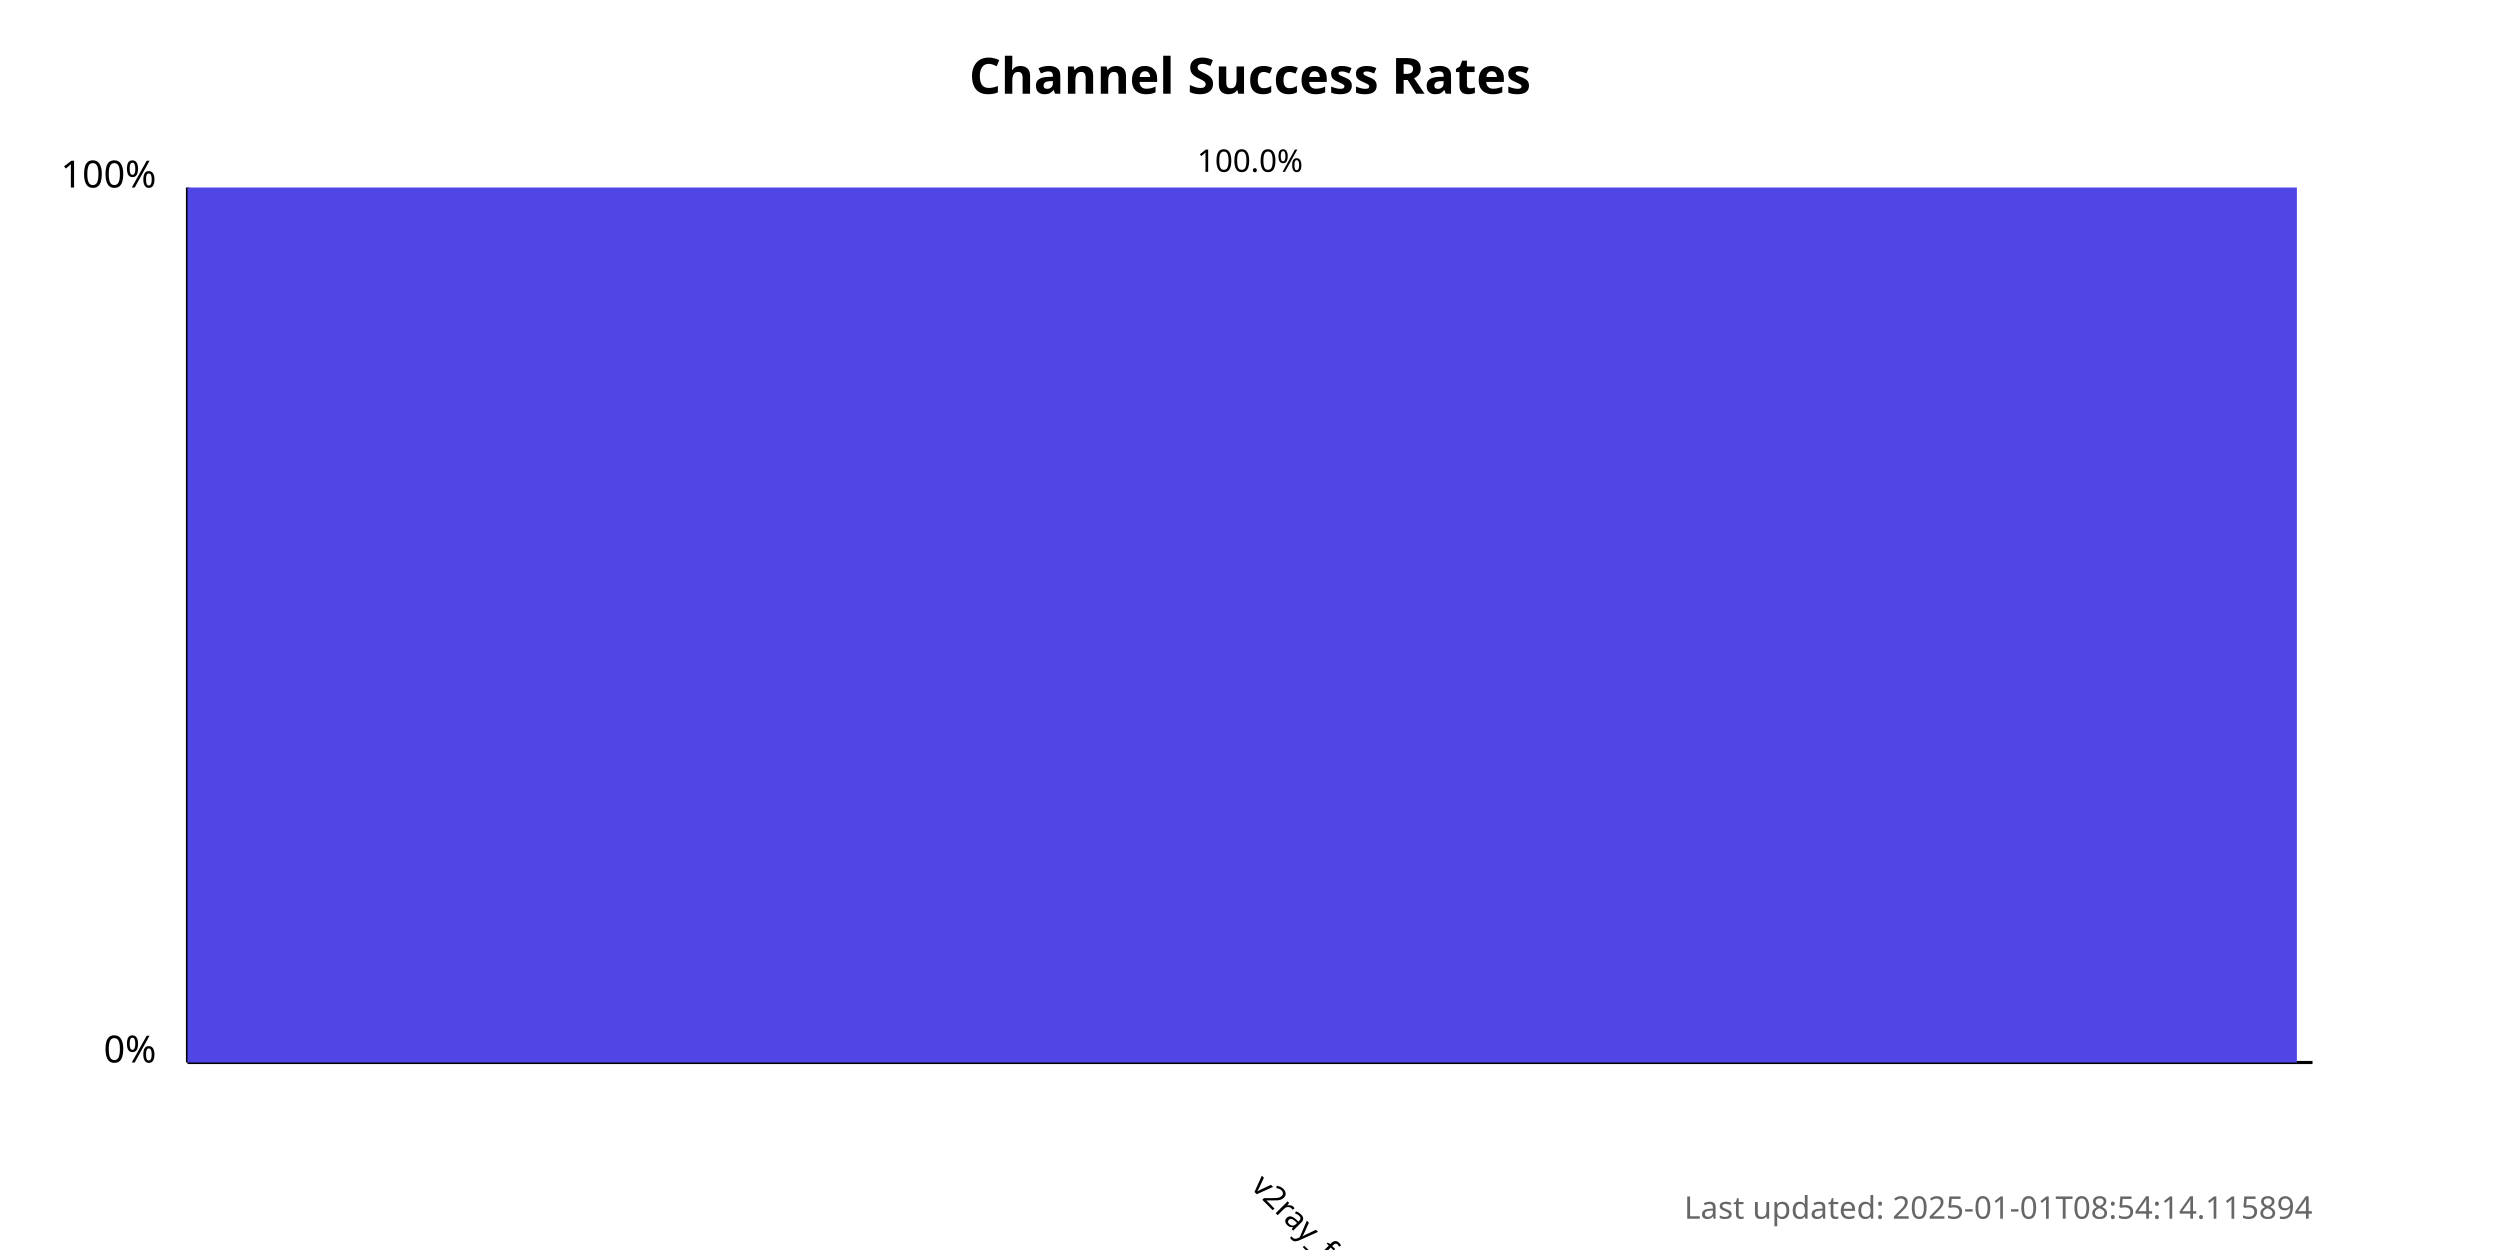
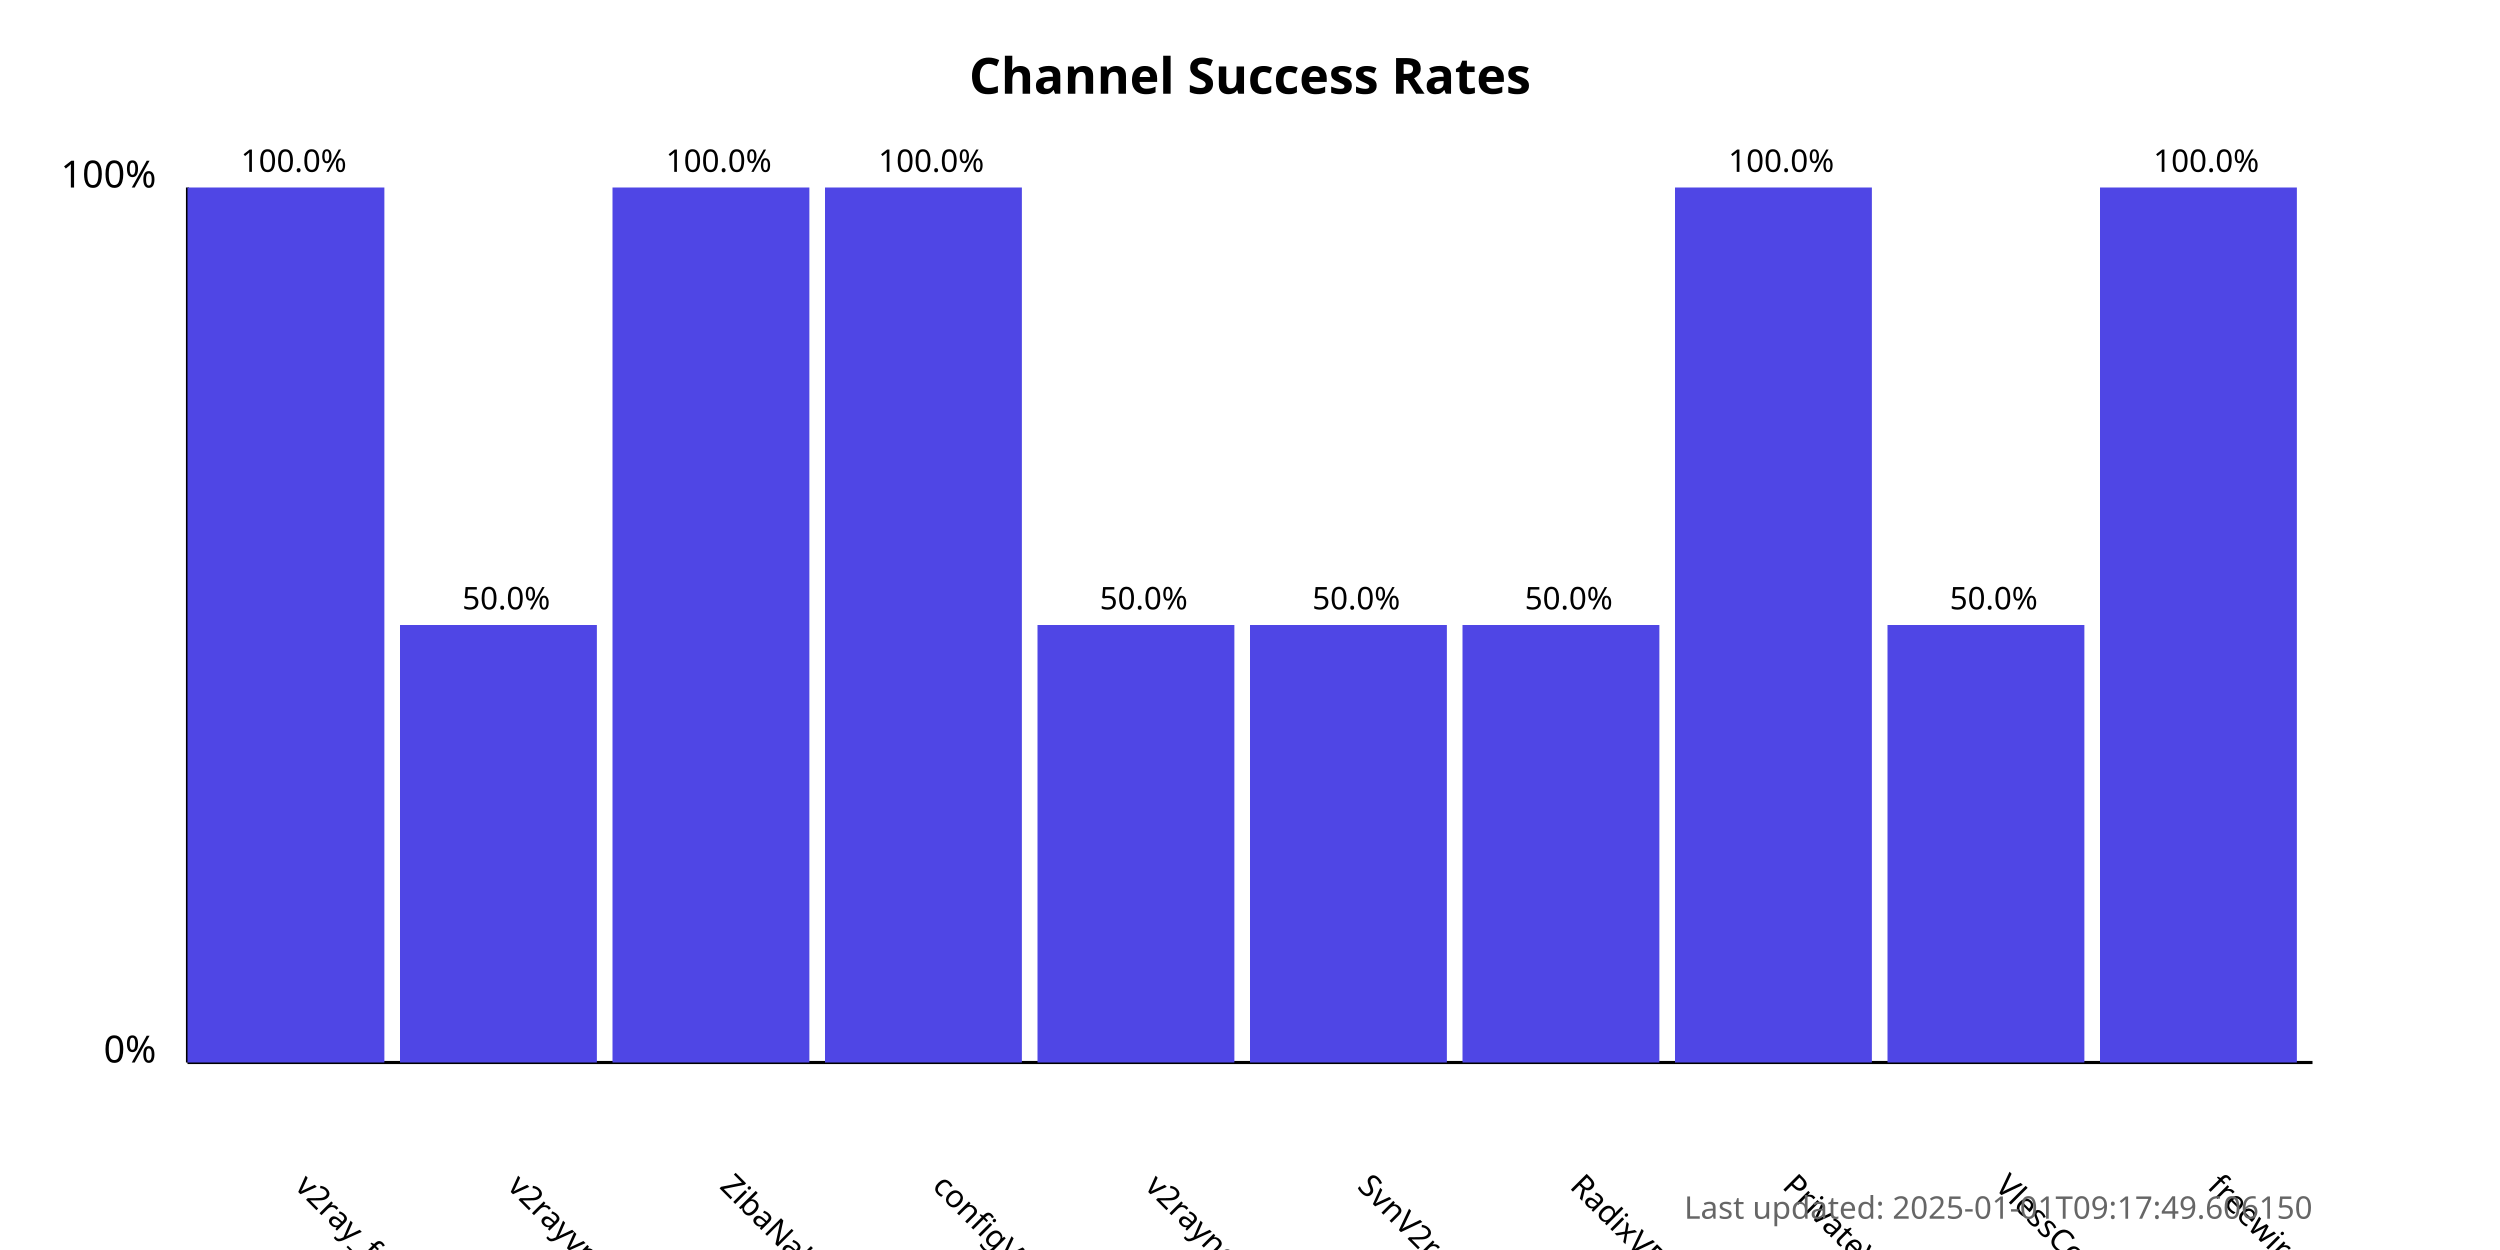
<svg xmlns="http://www.w3.org/2000/svg" width="800" height="400">
  <style>
            .chart-title { font: bold 16px sans-serif; }
            .axis-label { font: 12px sans-serif; }
            .tick-label { font: 10px sans-serif; }
            .bar { fill: #4f46e5; }
            .bar:hover { fill: #6366f1; }
            .timestamp { font: 10px sans-serif; fill: #666; }
        </style>
  <text x="400.0" y="30" text-anchor="middle" class="chart-title">
            Channel Success Rates
        </text>
  <line x1="60" y1="340" x2="60" y2="60" stroke="black" stroke-width="1" />
  <line x1="60" y1="340" x2="740" y2="340" stroke="black" stroke-width="1" />
  <text x="50" y="340" text-anchor="end" class="axis-label">0%</text>
  <text x="50" y="60" text-anchor="end" class="axis-label">100%</text>
  <g>
-     <rect x="60" y="60.0" width="675.0" height="280.0" class="bar" />
-     <text x="400.0" y="380" transform="rotate(45, 400.0, 380)" text-anchor="start" class="tick-label">
+     <rect x="60" y="60.0" width="63.0" height="280.0" class="bar" />
+     <text x="94.0" y="380" transform="rotate(45, 94.0, 380)" text-anchor="start" class="tick-label">
                v2ray_free_conf
            </text>
-     <text x="400.0" y="55.0" text-anchor="middle" class="tick-label">
+     <text x="94.0" y="55.0" text-anchor="middle" class="tick-label">
+                 100.0%
+             </text>
+   </g>
+   <g>
+     <rect x="128.0" y="200.0" width="63.0" height="140.0" class="bar" />
+     <text x="162.0" y="380" transform="rotate(45, 162.0, 380)" text-anchor="start" class="tick-label">
+                 v2rayvpno
+             </text>
+     <text x="162.0" y="195.0" text-anchor="middle" class="tick-label">
+                 50.0%
+             </text>
+   </g>
+   <g>
+     <rect x="196.0" y="60.0" width="63.0" height="280.0" class="bar" />
+     <text x="230.0" y="380" transform="rotate(45, 230.0, 380)" text-anchor="start" class="tick-label">
+                 ZibaNabz
+             </text>
+     <text x="230.0" y="55.0" text-anchor="middle" class="tick-label">
+                 100.0%
+             </text>
+   </g>
+   <g>
+     <rect x="264.0" y="60.0" width="63.0" height="280.0" class="bar" />
+     <text x="298.0" y="380" transform="rotate(45, 298.0, 380)" text-anchor="start" class="tick-label">
+                 configV2rayForFree
+             </text>
+     <text x="298.0" y="55.0" text-anchor="middle" class="tick-label">
+                 100.0%
+             </text>
+   </g>
+   <g>
+     <rect x="332.0" y="200.0" width="63.0" height="140.0" class="bar" />
+     <text x="366.0" y="380" transform="rotate(45, 366.0, 380)" text-anchor="start" class="tick-label">
+                 v2rayngvpn
+             </text>
+     <text x="366.0" y="195.0" text-anchor="middle" class="tick-label">
+                 50.0%
+             </text>
+   </g>
+   <g>
+     <rect x="400.0" y="200.0" width="63.0" height="140.0" class="bar" />
+     <text x="434.0" y="380" transform="rotate(45, 434.0, 380)" text-anchor="start" class="tick-label">
+                 SvnV2ray
+             </text>
+     <text x="434.0" y="195.0" text-anchor="middle" class="tick-label">
+                 50.0%
+             </text>
+   </g>
+   <g>
+     <rect x="468.0" y="200.0" width="63.0" height="140.0" class="bar" />
+     <text x="502.0" y="380" transform="rotate(45, 502.0, 380)" text-anchor="start" class="tick-label">
+                 RadixVPN
+             </text>
+     <text x="502.0" y="195.0" text-anchor="middle" class="tick-label">
+                 50.0%
+             </text>
+   </g>
+   <g>
+     <rect x="536.0" y="60.0" width="63.0" height="280.0" class="bar" />
+     <text x="570.0" y="380" transform="rotate(45, 570.0, 380)" text-anchor="start" class="tick-label">
+                 PrivateVPNs
+             </text>
+     <text x="570.0" y="55.0" text-anchor="middle" class="tick-label">
+                 100.0%
+             </text>
+   </g>
+   <g>
+     <rect x="604.0" y="200.0" width="63.0" height="140.0" class="bar" />
+     <text x="638.0" y="380" transform="rotate(45, 638.0, 380)" text-anchor="start" class="tick-label">
+                 VlessConfig
+             </text>
+     <text x="638.0" y="195.0" text-anchor="middle" class="tick-label">
+                 50.0%
+             </text>
+   </g>
+   <g>
+     <rect x="672.0" y="60.0" width="63.0" height="280.0" class="bar" />
+     <text x="706.0" y="380" transform="rotate(45, 706.0, 380)" text-anchor="start" class="tick-label">
+                 freewireguard
+             </text>
+     <text x="706.0" y="55.0" text-anchor="middle" class="tick-label">
                100.0%
            </text>
  </g>
  <text x="740" y="390" text-anchor="end" class="timestamp">
-             Last updated: 2025-01-01T08:54:14.115894
+             Last updated: 2025-01-01T09:17:49.606150
        </text>
</svg>
